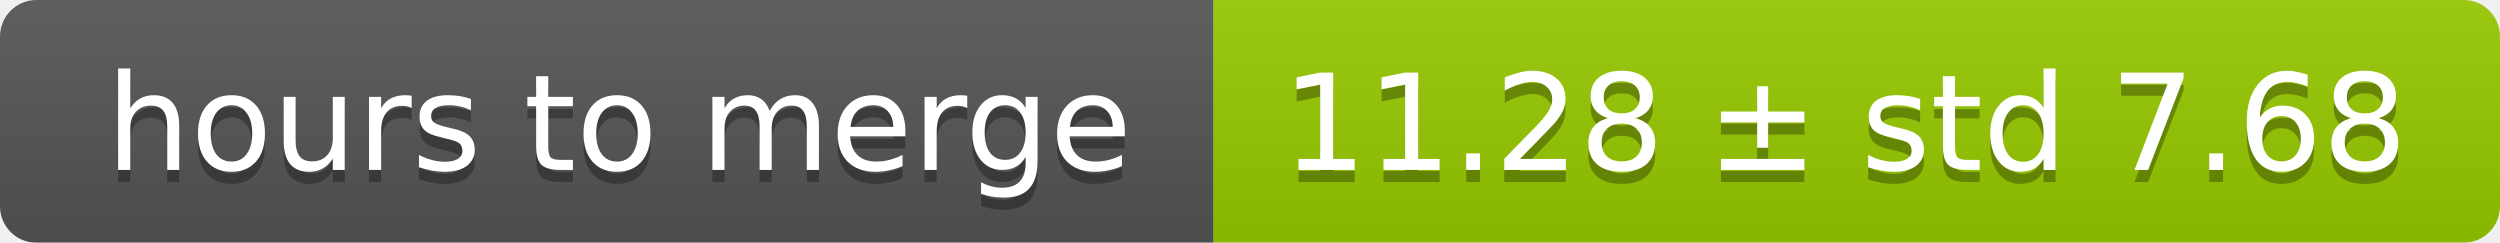
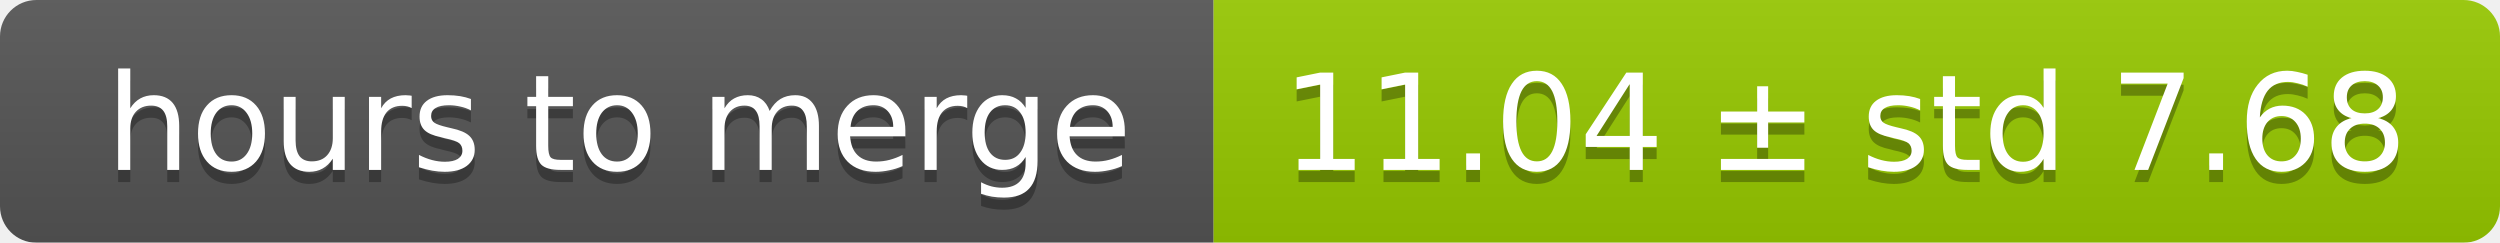
<svg xmlns="http://www.w3.org/2000/svg" width="206" height="20">
  <linearGradient id="smooth" x2="0" y2="100%">
    <stop offset="0" stop-color="#bbb" stop-opacity=".1" />
    <stop offset="1" stop-opacity=".1" />
  </linearGradient>
  <mask id="round">
    <rect width="206" height="20" rx="3" fill="#fff" />
  </mask>
  <g mask="url(#round)">
    <rect width="100" height="20" fill="#555" />
    <rect x="100" width="106" height="20" fill="#97ca00" />
    <rect width="206" height="20" fill="url(#smooth)" />
  </g>
  <g fill="#fff" text-anchor="middle" font-family="DejaVu Sans,Verdana,Geneva,sans-serif" font-size="11">
    <text x="51" y="15" fill="#010101" fill-opacity=".3">hours to merge</text>
    <text x="51" y="14">hours to merge</text>
-     <text x="152" y="15" fill="#010101" fill-opacity=".3">11.28 ± std 7.68</text>
-     <text x="152" y="14">11.28 ± std 7.68</text>
+     <text x="152" y="15" fill="#010101" fill-opacity=".3">11.04 ± std 7.68</text>
+     <text x="152" y="14">11.04 ± std 7.68</text>
  </g>
</svg>
